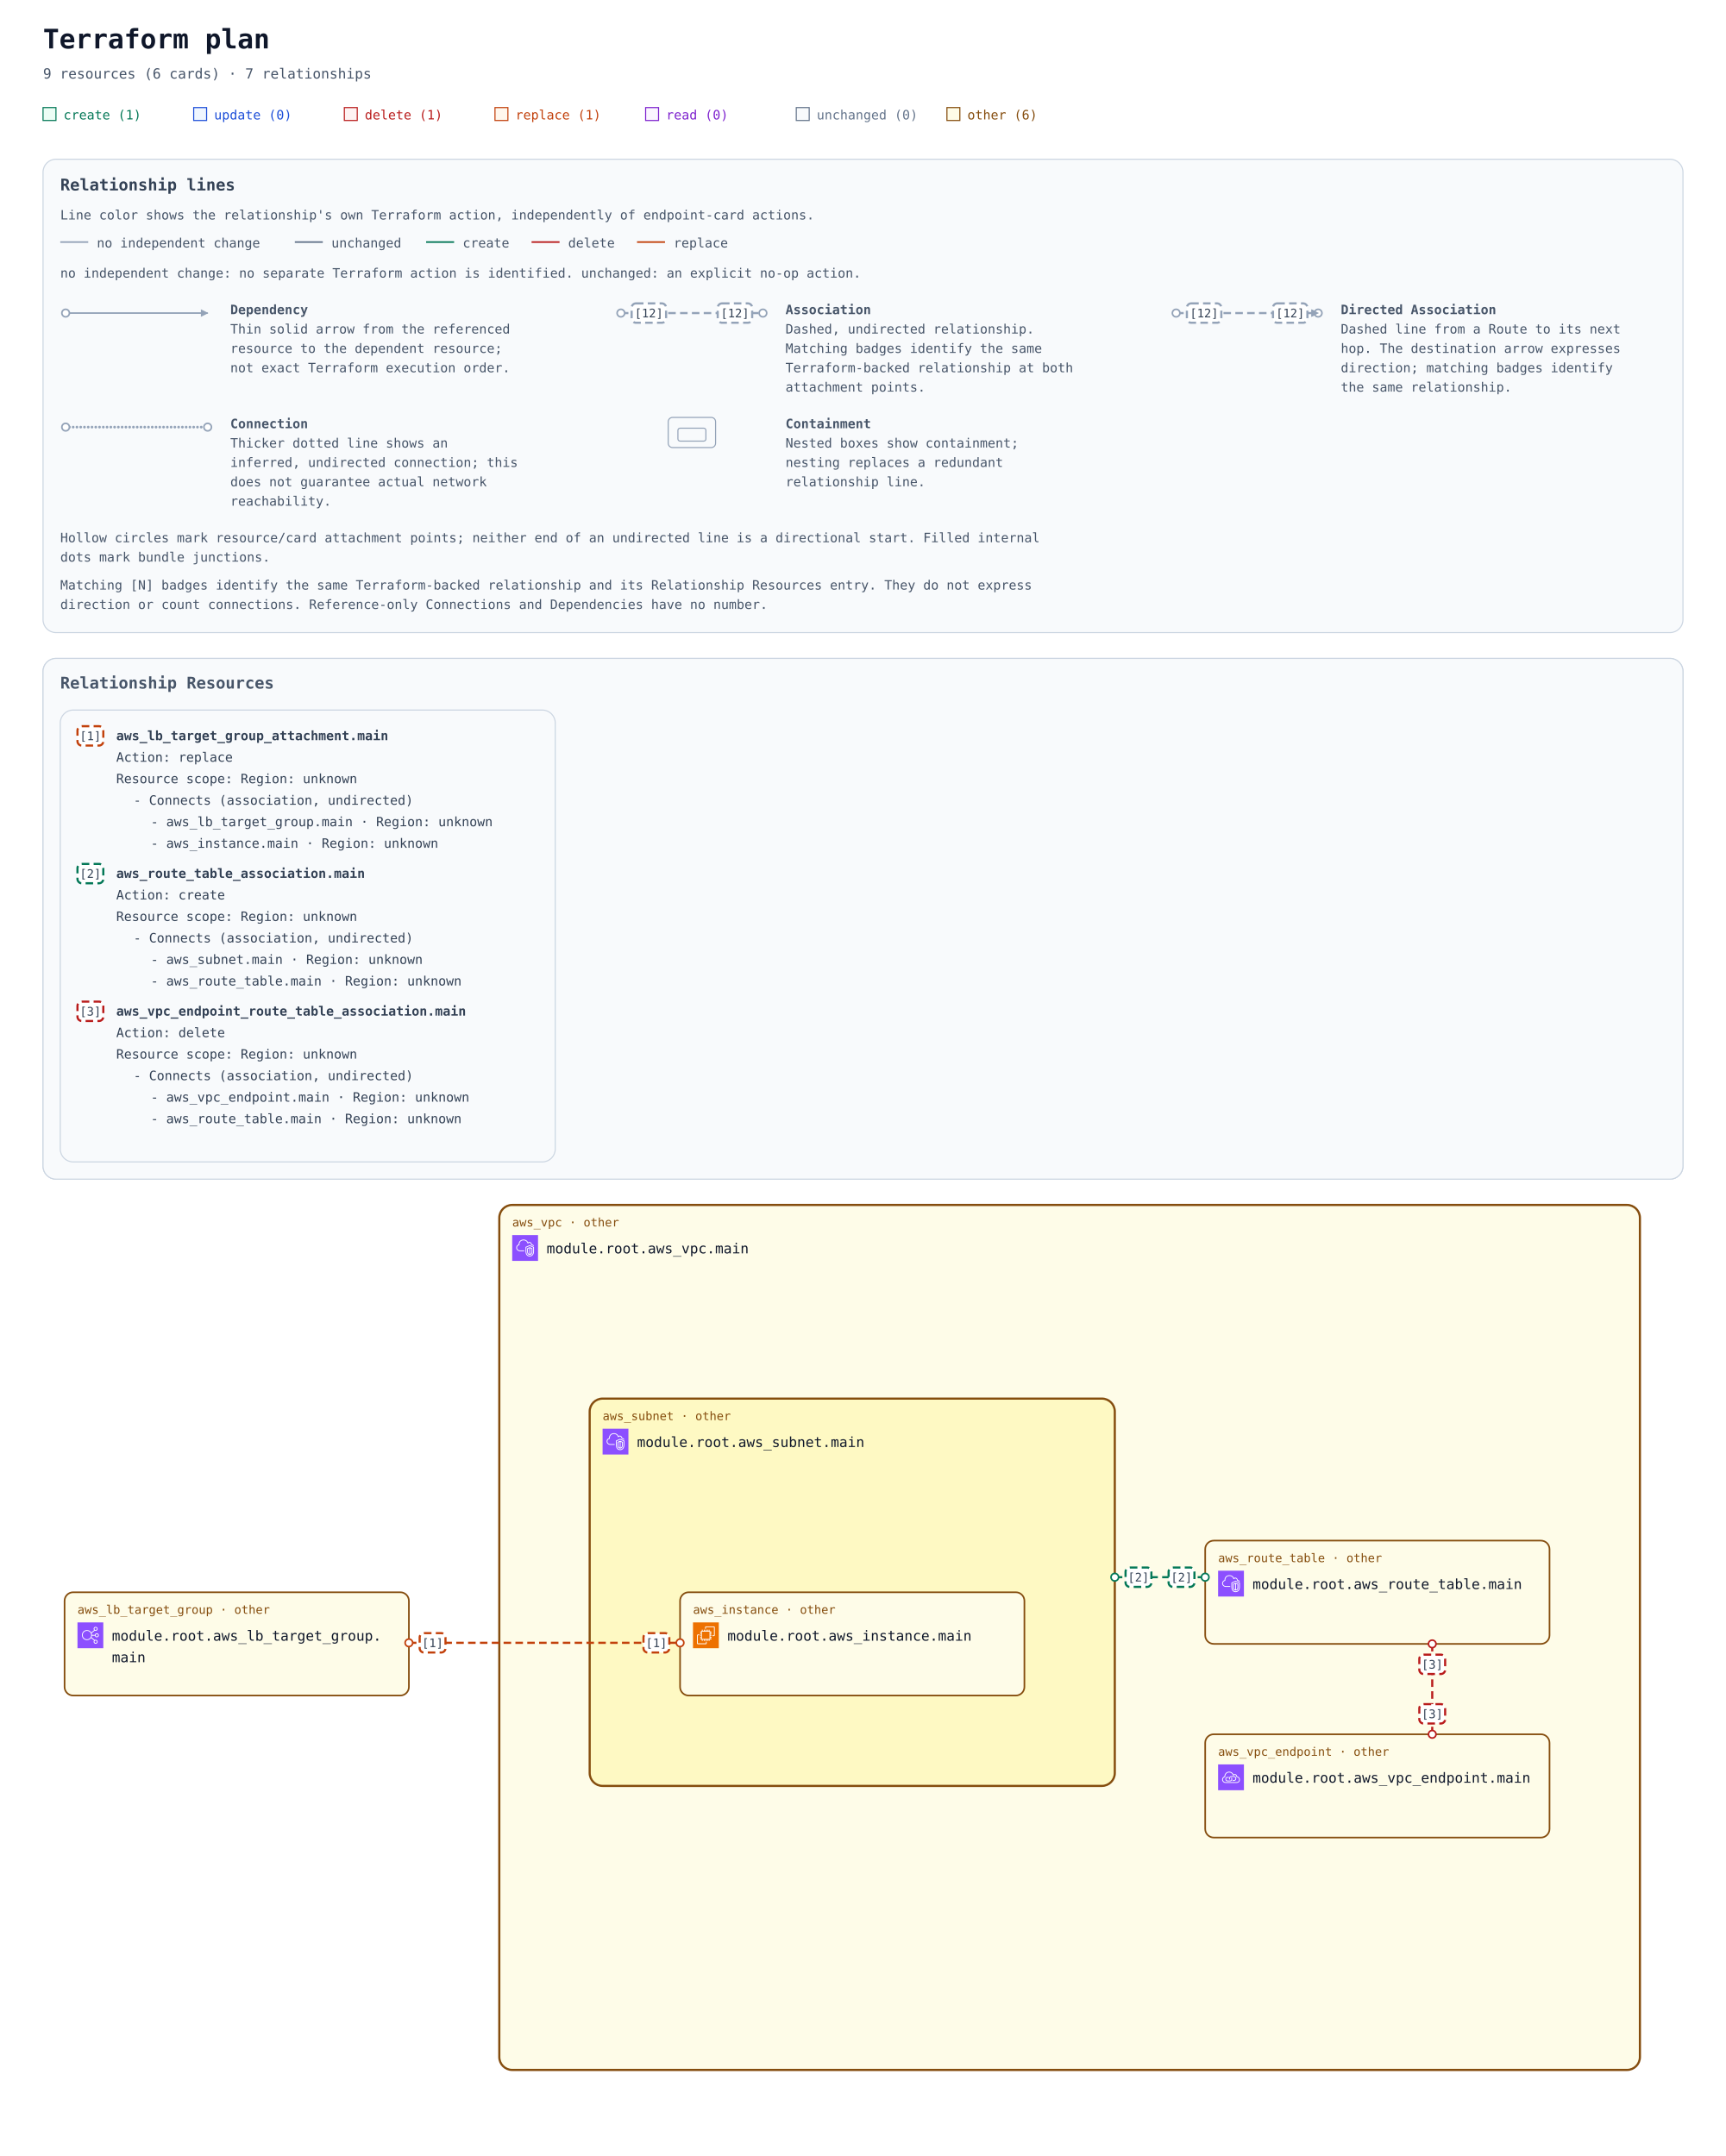
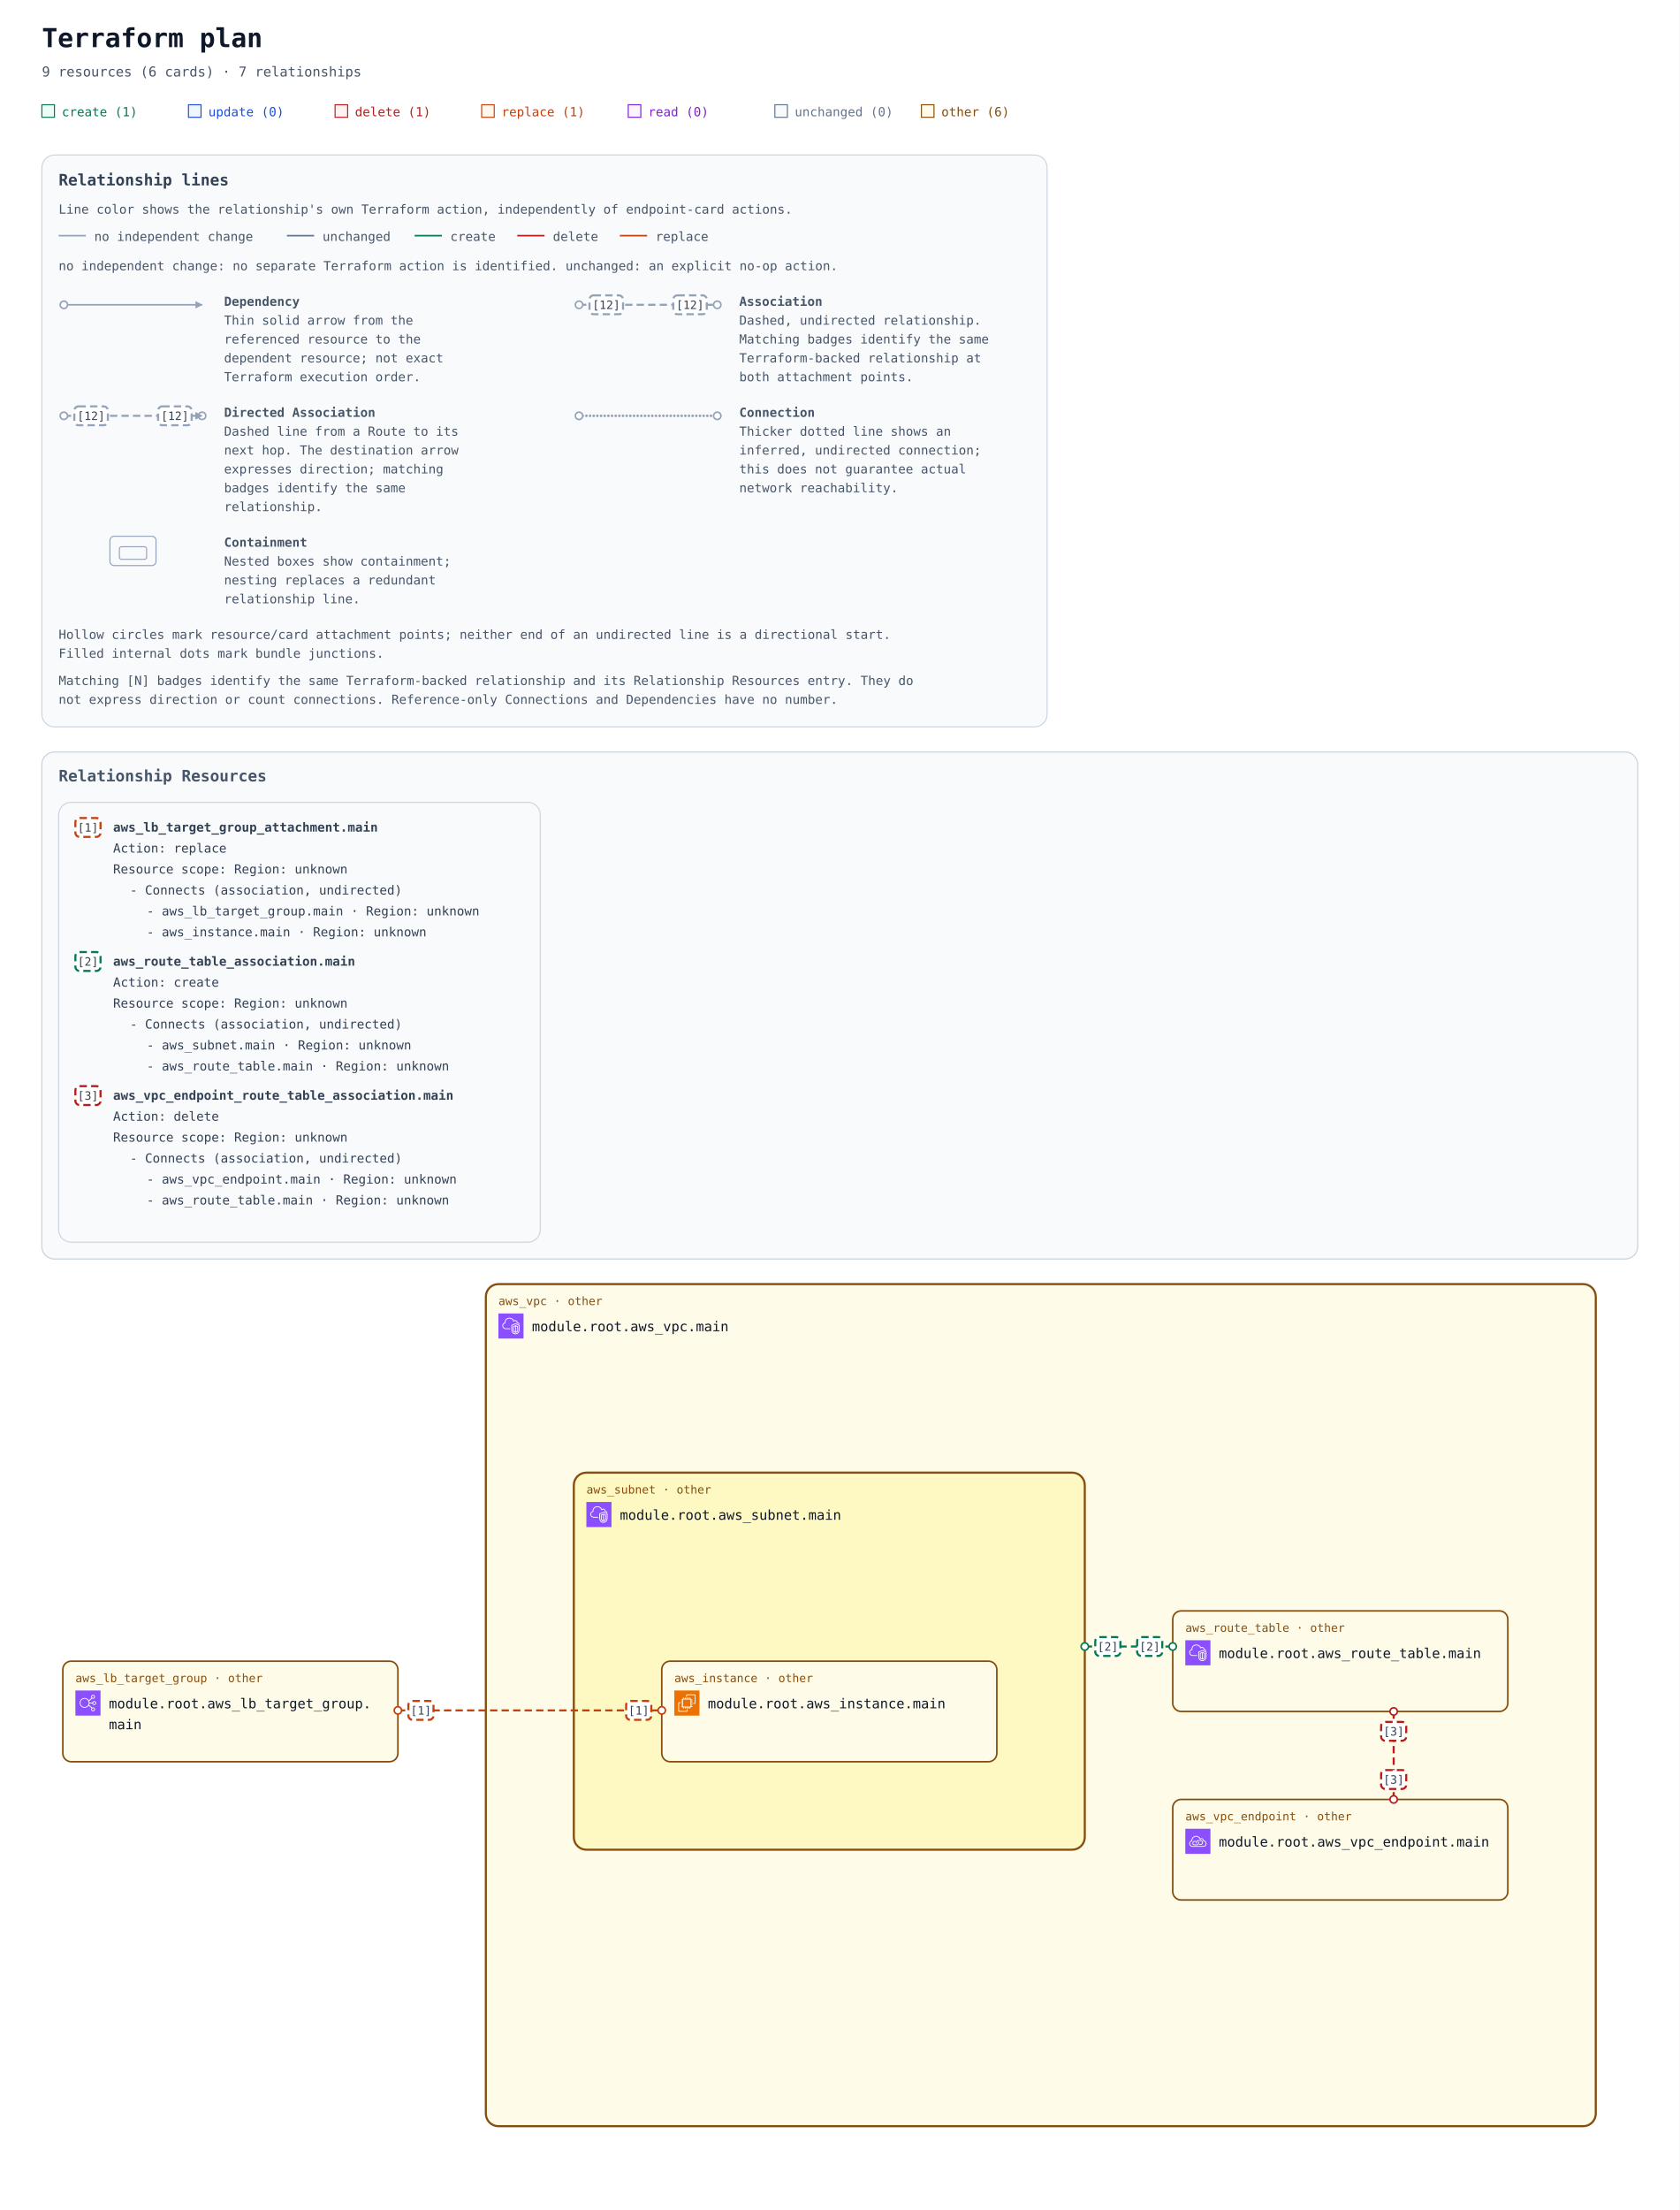
- <svg xmlns="http://www.w3.org/2000/svg" width="1604" height="2004" viewBox="0 0 1604 2004" role="img" aria-labelledby="title description">
+ <svg xmlns="http://www.w3.org/2000/svg" width="1604" height="2110" viewBox="0 0 1604 2110" role="img" aria-labelledby="title description">
  <defs>
    <marker id="arrow" viewBox="0 0 10 10" refX="9" refY="5" markerWidth="7" markerHeight="7" markerUnits="userSpaceOnUse" orient="auto-start-reverse">
      <path d="M 0 0 L 10 5 L 0 10 z" fill="#94a3b8" />
    </marker>
    <marker id="arrow-create" viewBox="0 0 10 10" refX="9" refY="5" markerWidth="7" markerHeight="7" markerUnits="userSpaceOnUse" orient="auto-start-reverse">
      <path d="M 0 0 L 10 5 L 0 10 z" fill="#047857" />
    </marker>
    <marker id="arrow-delete" viewBox="0 0 10 10" refX="9" refY="5" markerWidth="7" markerHeight="7" markerUnits="userSpaceOnUse" orient="auto-start-reverse">
      <path d="M 0 0 L 10 5 L 0 10 z" fill="#b91c1c" />
    </marker>
    <marker id="arrow-replace" viewBox="0 0 10 10" refX="9" refY="5" markerWidth="7" markerHeight="7" markerUnits="userSpaceOnUse" orient="auto-start-reverse">
      <path d="M 0 0 L 10 5 L 0 10 z" fill="#c2410c" />
    </marker>
    <symbol id="planorama-icon-aws-ec2" viewBox="0 0 64 64">
      <g>
        <g id="planorama-icon-aws-ec2-local-49636f6e2d4172636869746563747572652f34382f417263685f416d617a6f6e2d4543325f3438" stroke="none" stroke-width="1" fill="none" fill-rule="evenodd">
          <g id="planorama-icon-aws-ec2-local-49636f6e2d4172636869746563747572652d42472f34382f436f6d70757465" fill="#ED7100">
            <rect id="planorama-icon-aws-ec2-local-52656374616e676c65" x="0" y="0" width="64" height="64" />
          </g>
          <path d="M22,41 L41,41 L41,23 L22,23 L22,41 Z M43,23 L46,23 L46,25 L43,25 L43,27 L46,27 L46,29 L43,29 L43,31 L46,31 L46,33 L43,33 L43,36 L46,36 L46,38 L43,38 L43,40 L46,40 L46,42 L42.863,42 C42.608,42.587 42.023,43 41.344,43 L41,43 L41,46 L39,46 L39,43 L37,43 L37,46 L35,46 L35,43 L33,43 L33,46 L31,46 L31,43 L29,43 L29,46 L27,46 L27,43 L24,43 L24,46 L22,46 L22,43 L21.656,43 C20.977,43 20.392,42.587 20.137,42 L18,42 L18,40 L20,40 L20,38 L18,38 L18,36 L20,36 L20,33 L18,33 L18,31 L20,31 L20,29 L18,29 L18,27 L20,27 L20,25 L18,25 L18,23 L20,23 L20,22.656 C20,21.743 20.743,21 21.656,21 L22,21 L22,18 L24,18 L24,21 L27,21 L27,18 L29,18 L29,21 L31,21 L31,18 L33,18 L33,21 L35,21 L35,18 L37,18 L37,21 L39,21 L39,18 L41,18 L41,21 L41.344,21 C42.257,21 43,21.743 43,22.656 L43,23 Z M32,52 L12,52 L12,32 L16,32 L16,30 L11.843,30 C10.826,30 10,30.827 10,31.843 L10,52.157 C10,53.173 10.826,54 11.843,54 L32.157,54 C33.174,54 34,53.173 34,52.157 L34,48 L32,48 L32,52 Z M54,11.843 L54,32.157 C54,33.173 53.174,34 52.157,34 L48,34 L48,32 L52,32 L52,12 L32,12 L32,16 L30,16 L30,11.843 C30,10.827 30.826,10 31.843,10 L52.157,10 C53.174,10 54,10.827 54,11.843 L54,11.843 Z" id="planorama-icon-aws-ec2-local-416d617a6f6e2d4543325f49636f6e5f34385f5371756964" fill="#FFFFFF" />
        </g>
      </g>
    </symbol>
    <symbol id="planorama-icon-aws-elb" viewBox="0 0 64 64">
      <g>
        <g id="planorama-icon-aws-elb-local-49636f6e2d4172636869746563747572652f34382f417263685f456c61737469632d4c6f61642d42616c616e63696e675f3438" stroke="none" stroke-width="1" fill="none" fill-rule="evenodd">
          <g id="planorama-icon-aws-elb-local-49636f6e2d4172636869746563747572652d42472f34382f4e6574776f726b696e672d436f6e74656e742d44656c6976657279" fill="#8C4FFF">
            <rect id="planorama-icon-aws-elb-local-52656374616e676c65" x="0" y="0" width="64" height="64" />
          </g>
          <path d="M23.5,42 C17.71,42 13,37.29 13,31.5 C13,25.71 17.71,21 23.5,21 C29.29,21 34,25.71 34,31.5 C34,37.29 29.29,42 23.5,42 M48,48 C48,49.654 46.654,51 45,51 C43.346,51 42,49.654 42,48 C42,46.346 43.346,45 45,45 C46.654,45 48,46.346 48,48 M45,13 C46.654,13 48,14.346 48,16 C48,17.654 46.654,19 45,19 C43.346,19 42,17.654 42,16 C42,14.346 43.346,13 45,13 M48,29 C49.654,29 51,30.346 51,32 C51,33.654 49.654,35 48,35 C46.346,35 45,33.654 45,32 C45,30.346 46.346,29 48,29 M35.901,33 L43.102,33 C43.565,35.279 45.586,37 48,37 C50.757,37 53,34.757 53,32 C53,29.243 50.757,27 48,27 C45.586,27 43.565,28.721 43.102,31 L35.975,31 C35.916,29.541 35.614,28.146 35.096,26.856 L42.799,20.467 C43.466,20.797 44.206,21 45,21 C47.757,21 50,18.757 50,16 C50,13.243 47.757,11 45,11 C42.243,11 40,13.243 40,16 C40,17.224 40.459,18.331 41.191,19.201 L34.172,25.024 C31.977,21.42 28.021,19 23.5,19 C16.607,19 11,24.607 11,31.5 C11,38.393 16.607,44 23.5,44 C27.743,44 31.493,41.871 33.754,38.629 L41.191,44.799 C40.459,45.669 40,46.776 40,48 C40,50.757 42.243,53 45,53 C47.757,53 50,50.757 50,48 C50,45.243 47.757,43 45,43 C44.206,43 43.466,43.203 42.799,43.533 L34.77,36.873 C35.344,35.673 35.736,34.373 35.901,33" id="planorama-icon-aws-elb-local-456c61737469632d4c6f61642d42616c616e63696e675f49636f6e5f34385f5371756964" fill="#FFFFFF" />
        </g>
      </g>
    </symbol>
    <symbol id="planorama-icon-aws-endpoint" viewBox="0 0 64 64">
      <g>
        <g id="planorama-icon-aws-endpoint-local-49636f6e2d4172636869746563747572652f34382f417263685f4157532d507269766174654c696e6b5f3438" stroke="none" stroke-width="1" fill="none" fill-rule="evenodd">
          <g id="planorama-icon-aws-endpoint-local-49636f6e2d4172636869746563747572652d42472f34382f4e6574776f726b696e672d436f6e74656e742d44656c6976657279" fill="#8C4FFF">
            <rect id="planorama-icon-aws-endpoint-local-52656374616e676c65" x="0" y="0" width="64" height="64" />
          </g>
          <path d="M33.522,32.737 C34.475,33.796 35,35.13 35,36.495 C35,39.698 32.756,42.021 29.667,42.021 L23.444,42.021 C20.34,42.021 18,39.646 18,36.495 C18,33.358 20.29,31.08 23.444,31.08 L26.555,31.08 L26.555,33.069 L23.444,33.069 C21.416,33.069 20,34.478 20,36.495 C20,38.544 21.448,40.032 23.444,40.032 L29.667,40.032 C31.629,40.032 33,38.578 33,36.495 C33,35.621 32.656,34.757 32.032,34.064 L33.522,32.737 Z M45,35.059 C45,38.795 41.949,41.027 39,41.027 L35.888,41.027 L35.888,39.037 L39,39.037 C40.965,39.037 43,37.549 43,35.059 C43,32.568 40.965,31.08 39,31.08 L32.777,31.08 C30.764,31.08 29,32.887 29,34.948 C29,35.477 29.364,36.101 29.684,36.652 L29.754,36.772 L28.022,37.766 L27.955,37.65 C27.529,36.921 27,36.013 27,34.948 C27,31.828 29.699,29.091 32.777,29.091 L39,29.091 C41.949,29.091 45,31.323 45,35.059 L45,35.059 Z M45.439,44.011 L18.561,44.011 C15.017,44.008 12.202,41.503 12.012,38.185 C12.003,38.033 12,37.877 12,37.717 C12,33.468 15.059,32.034 16.938,31.555 C16.957,31.552 16.974,31.549 16.993,31.544 C17.494,31.431 17.828,30.958 17.763,30.45 C17.716,30.074 17.692,29.687 17.692,29.297 C17.692,25.826 20.19,22.09 23.379,20.792 C28.927,18.533 32.859,21.501 34.292,22.881 C35.455,24.003 36.363,25.438 36.991,27.146 C37.117,27.487 37.418,27.733 37.78,27.788 C38.146,27.84 38.502,27.697 38.725,27.409 C39.624,26.239 41.075,25.748 42.429,26.158 C44.041,26.647 45.043,28.23 45.18,30.501 C45.208,30.952 45.536,31.328 45.981,31.416 C49.974,32.218 52,34.358 52,37.78 C52,43.201 47.889,44.011 45.439,44.011 L45.439,44.011 Z M47.102,29.63 C46.726,26.912 45.233,24.929 43.013,24.256 C41.369,23.756 39.637,24.08 38.281,25.076 C37.602,23.679 36.732,22.464 35.684,21.454 C32.113,18.009 27.23,17.074 22.622,18.951 C18.671,20.56 15.692,25.008 15.692,29.297 C15.692,29.481 15.697,29.664 15.705,29.846 C13.517,30.581 10,32.566 10,37.717 C10,37.916 10.005,38.109 10.016,38.297 C10.265,42.684 13.938,45.996 18.56,46 L45.439,46 C47.447,46 54,45.407 54,37.78 C54,33.625 51.558,30.754 47.102,29.63 L47.102,29.63 Z" id="planorama-icon-aws-endpoint-local-4157532d507269766174654c696e6b5f49636f6e5f34385f5371756964" fill="#FFFFFF" />
        </g>
      </g>
    </symbol>
    <symbol id="planorama-icon-aws-vpc" viewBox="0 0 64 64">
      <g>
        <g id="planorama-icon-aws-vpc-local-49636f6e2d4172636869746563747572652f34382f417263685f416d617a6f6e2d5669727475616c2d507269766174652d436c6f75645f3438" stroke="none" stroke-width="1" fill="none" fill-rule="evenodd">
          <g id="planorama-icon-aws-vpc-local-49636f6e2d4172636869746563747572652d42472f34382f4e6574776f726b696e672d436f6e74656e742d44656c6976657279" fill="#8C4FFF">
            <rect id="planorama-icon-aws-vpc-local-52656374616e676c65" x="0" y="0" width="64" height="64" />
          </g>
          <path d="M48,33.977 L44.499,32.508 L44.499,46.878 C47.906,46.147 47.998,42.181 48,41.995 L48,33.977 Z M42.499,46.923 L42.499,32.508 L39,33.977 L39,42.004 C39.008,42.466 39.183,46.339 42.499,46.923 L42.499,46.923 Z M43.112,30.082 C43.358,29.977 43.638,29.978 43.886,30.081 L49.387,32.39 C49.759,32.546 50,32.909 50,33.312 L50,42.004 C49.978,44.431 48.562,49.004 43.37,49.004 C38.393,49.004 37.026,44.432 37,42.015 L37,33.312 C37,32.909 37.241,32.546 37.613,32.39 L43.112,30.082 Z M52,30.792 L43.492,27.092 L35,30.668 L35,41.025 C34.999,41.09 34.963,46.009 37.807,48.894 C39.187,50.294 41.059,51.004 43.37,51.004 C51.808,51.004 51.996,41.425 52,41.018 L52,30.792 Z M54,30.136 L54,41.025 C53.973,45.173 51.716,53.004 43.37,53.004 C40.498,53.004 38.145,52.09 36.373,50.288 C32.941,46.797 32.996,41.243 33,41.008 L33,30.004 C33,29.602 33.241,29.238 33.612,29.082 L43.111,25.082 C43.363,24.976 43.647,24.978 43.897,25.087 L53.398,29.219 C53.764,29.378 54,29.738 54,30.136 L54,30.136 Z M19,38.004 L30,38.004 L30,40.004 L19,40.004 C14.216,40.004 10.271,36.483 10.02,31.988 C10.002,31.813 10,31.599 10,31.385 C10,26.086 13.654,24.038 15.919,23.278 C15.902,23.063 15.891,22.843 15.891,22.626 C15.891,18.039 18.658,13.701 22.621,12.079 C27.58,10.049 33.235,10.937 36.695,14.285 C37.718,15.282 38.604,16.596 39.343,18.206 C40.299,17.422 41.392,17.004 42.523,17.004 C45.234,17.004 48.281,19.296 48.9,23.062 C51.069,23.344 52.936,24.639 53.896,26.582 L52.104,27.469 C51.34,25.925 49.806,25.004 48,25.004 C47.471,25.004 47.033,24.591 47.002,24.063 C46.807,20.762 44.275,19.004 42.523,19.004 C41.55,19.004 40.582,19.574 39.797,20.608 C39.575,20.899 39.215,21.048 38.852,20.993 C38.49,20.938 38.187,20.691 38.062,20.348 C37.327,18.346 36.398,16.789 35.302,15.72 C32.406,12.917 27.615,12.196 23.379,13.93 C19.775,15.405 17.891,19.421 17.891,22.626 C17.891,23.026 17.947,23.503 17.993,23.886 C18.053,24.386 17.73,24.853 17.24,24.975 C15.283,25.459 12,26.937 12,31.385 C12,31.535 11.998,31.685 12.013,31.836 C12.209,35.312 15.276,38.004 19,38.004 L19,38.004 Z" id="planorama-icon-aws-vpc-local-416d617a6f6e2d5669727475616c2d507269766174652d436c6f75645f49636f6e5f34385f5371756964" fill="#FFFFFF" />
        </g>
      </g>
    </symbol>
    <mask id="container-occlusion-0" maskUnits="userSpaceOnUse" maskContentUnits="userSpaceOnUse" x="0" y="0" width="1604" height="1044" style="mask-type:luminance">
      <rect width="1604" height="1044" fill="white" />
      <rect x="546" y="338" width="492" height="364" rx="14" fill="black" />
    </mask>
  </defs>
  <rect width="100%" height="100%" fill="#ffffff" />
  <g font-family="ui-monospace, SFMono-Regular, Consolas, monospace">
    <text x="40" y="45" font-size="25" font-weight="700" fill="#0f172a">Terraform plan</text>
    <text x="40" y="73" font-size="13" fill="#475569">9 resources (6 cards) · 7 relationships</text>
    <rect x="40" y="100" width="12" height="12" fill="#ecfdf5" stroke="#047857" />
    <text x="59" y="111" font-size="12" fill="#047857">create (1)</text>
    <rect x="180" y="100" width="12" height="12" fill="#eff6ff" stroke="#1d4ed8" />
    <text x="199" y="111" font-size="12" fill="#1d4ed8">update (0)</text>
    <rect x="320" y="100" width="12" height="12" fill="#fef2f2" stroke="#b91c1c" />
    <text x="339" y="111" font-size="12" fill="#b91c1c">delete (1)</text>
    <rect x="460" y="100" width="12" height="12" fill="#fff7ed" stroke="#c2410c" />
    <text x="479" y="111" font-size="12" fill="#c2410c">replace (1)</text>
    <rect x="600" y="100" width="12" height="12" fill="#faf5ff" stroke="#7e22ce" />
    <text x="619" y="111" font-size="12" fill="#7e22ce">read (0)</text>
    <rect x="740" y="100" width="12" height="12" fill="#f8fafc" stroke="#64748b" />
    <text x="759" y="111" font-size="12" fill="#64748b">unchanged (0)</text>
    <rect x="880" y="100" width="12" height="12" fill="#fefce8" stroke="#854d0e" />
    <text x="899" y="111" font-size="12" fill="#854d0e">other (6)</text>
    <g id="relationship-legend" font-size="12" fill="#475569" transform="translate(40 148)">
-       <rect width="1524" height="440" rx="12" fill="#f8fafc" stroke="#cbd5e1" />
+       <rect width="960" height="546" rx="12" fill="#f8fafc" stroke="#cbd5e1" />
      <text x="16" y="29" font-size="15" font-weight="700" fill="#334155">Relationship lines</text>
      <text x="16" y="56">Line color shows the relationship's own Terraform action, independently of endpoint-card actions.</text>
      <path data-legend-action="none" d="M 16 77 H 42" fill="none" stroke="#94a3b8" stroke-width="1.5" />
      <text x="50" y="82">no independent change</text>
      <path data-legend-action="unchanged" d="M 234 77 H 260" fill="none" stroke="#64748b" stroke-width="1.5" />
      <text x="268" y="82">unchanged</text>
      <path data-legend-action="create" d="M 356 77 H 382" fill="none" stroke="#047857" stroke-width="1.5" />
      <text x="390" y="82">create</text>
      <path data-legend-action="delete" d="M 454 77 H 480" fill="none" stroke="#b91c1c" stroke-width="1.5" />
      <text x="488" y="82">delete</text>
      <path data-legend-action="replace" d="M 552 77 H 578" fill="none" stroke="#c2410c" stroke-width="1.5" />
      <text x="586" y="82">replace</text>
      <text x="16" y="110">no independent change: no separate Terraform action is identified. unchanged: an explicit no-op action.</text>
      <g data-legend-entry="dependency" transform="translate(0 132)">
        <g data-legend-sample="dependency">
          <path data-legend-kind="dependency" data-directionality="directed" d="M 21 11 H 153" fill="none" stroke="#94a3b8" stroke-width="1.5" marker-end="url(#arrow)" />
          <circle data-legend-endpoint="source" cx="21" cy="11" r="3.5" fill="#ffffff" stroke="#94a3b8" stroke-width="1.5" />
        </g>
        <text x="174" y="12" font-weight="700">Dependency</text>
-         <text x="174" y="30">Thin solid arrow from the referenced</text>
-         <text x="174" y="48">resource to the dependent resource;</text>
-         <text x="174" y="66">not exact Terraform execution order.</text>
-       </g>
-       <g data-legend-entry="association" transform="translate(516 132)">
+         <text x="174" y="30">Thin solid arrow from the</text>
+         <text x="174" y="48">referenced resource to the</text>
+         <text x="174" y="66">dependent resource; not exact</text>
+         <text x="174" y="84">Terraform execution order.</text>
+       </g>
+       <g data-legend-entry="association" transform="translate(492 132)">
        <g data-legend-sample="association">
          <path data-legend-kind="association" data-directionality="undirected" d="M 21 11 H 153" fill="none" stroke="#94a3b8" stroke-width="2" stroke-dasharray="7 4" />
          <circle data-legend-endpoint="source" cx="21" cy="11" r="3.5" fill="#ffffff" stroke="#94a3b8" stroke-width="1.5" />
          <circle data-legend-endpoint="target" cx="153" cy="11" r="3.5" fill="#ffffff" stroke="#94a3b8" stroke-width="1.5" />
          <g data-legend-badge="source">
            <rect x="31" y="2" width="32" height="18" rx="4" fill="#ffffff" stroke="#94a3b8" stroke-width="2" stroke-dasharray="7 4" />
            <text x="47" y="15" text-anchor="middle" font-size="11" fill="#334155">[12]</text>
          </g>
          <g data-legend-badge="target">
            <rect x="111" y="2" width="32" height="18" rx="4" fill="#ffffff" stroke="#94a3b8" stroke-width="2" stroke-dasharray="7 4" />
            <text x="127" y="15" text-anchor="middle" font-size="11" fill="#334155">[12]</text>
          </g>
        </g>
        <text x="174" y="12" font-weight="700">Association</text>
        <text x="174" y="30">Dashed, undirected relationship.</text>
        <text x="174" y="48">Matching badges identify the same</text>
-         <text x="174" y="66">Terraform-backed relationship at both</text>
-         <text x="174" y="84">attachment points.</text>
-       </g>
-       <g data-legend-entry="directed-association" transform="translate(1032 132)">
+         <text x="174" y="66">Terraform-backed relationship at</text>
+         <text x="174" y="84">both attachment points.</text>
+       </g>
+       <g data-legend-entry="directed-association" transform="translate(0 238)">
        <g data-legend-sample="directed-association">
          <path data-legend-kind="directed-association" data-directionality="directed" d="M 21 11 H 153" fill="none" stroke="#94a3b8" stroke-width="2" stroke-dasharray="7 4" marker-end="url(#arrow)" />
          <circle data-legend-endpoint="source" cx="21" cy="11" r="3.5" fill="#ffffff" stroke="#94a3b8" stroke-width="1.5" />
          <circle data-legend-endpoint="target" cx="153" cy="11" r="3.5" fill="#ffffff" stroke="#94a3b8" stroke-width="1.5" />
          <path data-legend-arrow="true" d="M 146.7 7.5 L 153.7 11 L 146.7 14.5 Z" fill="#94a3b8" />
          <g data-legend-badge="source">
            <rect x="31" y="2" width="32" height="18" rx="4" fill="#ffffff" stroke="#94a3b8" stroke-width="2" stroke-dasharray="7 4" />
            <text x="47" y="15" text-anchor="middle" font-size="11" fill="#334155">[12]</text>
          </g>
          <g data-legend-badge="target">
            <rect x="111" y="2" width="32" height="18" rx="4" fill="#ffffff" stroke="#94a3b8" stroke-width="2" stroke-dasharray="7 4" />
            <text x="127" y="15" text-anchor="middle" font-size="11" fill="#334155">[12]</text>
          </g>
        </g>
        <text x="174" y="12" font-weight="700">Directed Association</text>
-         <text x="174" y="30">Dashed line from a Route to its next</text>
-         <text x="174" y="48">hop. The destination arrow expresses</text>
-         <text x="174" y="66">direction; matching badges identify</text>
-         <text x="174" y="84">the same relationship.</text>
-       </g>
-       <g data-legend-entry="connection" transform="translate(0 238)">
+         <text x="174" y="30">Dashed line from a Route to its</text>
+         <text x="174" y="48">next hop. The destination arrow</text>
+         <text x="174" y="66">expresses direction; matching</text>
+         <text x="174" y="84">badges identify the same</text>
+         <text x="174" y="102">relationship.</text>
+       </g>
+       <g data-legend-entry="connection" transform="translate(492 238)">
        <g data-legend-sample="connection">
          <path data-legend-kind="connection" data-directionality="undirected" d="M 21 11 H 153" fill="none" stroke="#94a3b8" stroke-width="2.5" stroke-dasharray="0 3.5" stroke-linecap="round" />
          <circle data-legend-endpoint="source" cx="21" cy="11" r="3.5" fill="#ffffff" stroke="#94a3b8" stroke-width="1.5" />
          <circle data-legend-endpoint="target" cx="153" cy="11" r="3.5" fill="#ffffff" stroke="#94a3b8" stroke-width="1.5" />
        </g>
        <text x="174" y="12" font-weight="700">Connection</text>
        <text x="174" y="30">Thicker dotted line shows an</text>
-         <text x="174" y="48">inferred, undirected connection; this</text>
-         <text x="174" y="66">does not guarantee actual network</text>
-         <text x="174" y="84">reachability.</text>
-       </g>
-       <g data-legend-entry="containment" transform="translate(516 238)">
+         <text x="174" y="48">inferred, undirected connection;</text>
+         <text x="174" y="66">this does not guarantee actual</text>
+         <text x="174" y="84">network reachability.</text>
+       </g>
+       <g data-legend-entry="containment" transform="translate(0 362)">
        <g data-legend-sample="containment">
          <g data-legend-kind="containment" fill="none" stroke="#94a3b8">
            <rect x="65" y="2" width="44" height="28" rx="4" />
            <rect x="74" y="12" width="26" height="12" rx="2" />
          </g>
        </g>
        <text x="174" y="12" font-weight="700">Containment</text>
        <text x="174" y="30">Nested boxes show containment;</text>
        <text x="174" y="48">nesting replaces a redundant</text>
        <text x="174" y="66">relationship line.</text>
      </g>
-       <text x="16" y="356">Hollow circles mark resource/card attachment points; neither end of an undirected line is a directional start. Filled internal</text>
-       <text x="16" y="374">dots mark bundle junctions.</text>
-       <text x="16" y="400">Matching [N] badges identify the same Terraform-backed relationship and its Relationship Resources entry. They do not express</text>
-       <text x="16" y="418">direction or count connections. Reference-only Connections and Dependencies have no number.</text>
+       <text x="16" y="462">Hollow circles mark resource/card attachment points; neither end of an undirected line is a directional start.</text>
+       <text x="16" y="480">Filled internal dots mark bundle junctions.</text>
+       <text x="16" y="506">Matching [N] badges identify the same Terraform-backed relationship and its Relationship Resources entry. They do</text>
+       <text x="16" y="524">not express direction or count connections. Reference-only Connections and Dependencies have no number.</text>
    </g>
-     <g transform="translate(0 452)">
+     <g transform="translate(0 558)">
      <g data-annotation-area="true">
        <g data-annotation-card="true" transform="translate(40 160)">
          <rect width="1524" height="484" rx="12" fill="#f8fafc" stroke="#cbd5e1" />
          <g data-annotation-section="Relationship Resources">
            <rect width="1524" height="484" rx="12" fill="#f8fafc" stroke="#cbd5e1" />
            <text x="16" y="28" font-size="15" font-weight="700" fill="#475569">Relationship Resources</text>
            <g data-annotation-card="true" transform="translate(16 48)">
              <rect width="460" height="420" rx="12" fill="#f8fafc" stroke="#cbd5e1" />
              <g data-relationship-index="true">
                <g data-relationship-entry="1" id="relationship-5b5b5b226177735f6c625f7461726765745f67726f75705f6174746163686d656e742e6d61696e222c6e756c6c5d5d2c5b5b227465727261666f726d3a3631373737333566366336323566373436313732363736353734356636373732366637353730326536643631363936652d63757272656e74222c227465727261666f726d3a363137373733356636393665373337343631366536333635326536643631363936652d63757272656e74222c226173736f63696174696f6e222c22756e6469726563746564225d5d5d">
                  <a href="#relationship-5b5b5b226177735f6c625f7461726765745f67726f75705f6174746163686d656e742e6d61696e222c6e756c6c5d5d2c5b5b227465727261666f726d3a3631373737333566366336323566373436313732363736353734356636373732366637353730326536643631363936652d63757272656e74222c227465727261666f726d3a363137373733356636393665373337343631366536333635326536643631363936652d63757272656e74222c226173736f63696174696f6e222c22756e6469726563746564225d5d5d" data-relationship-select="true" aria-label="Relationship [1]: Connects (association, undirected): aws_lb_target_group.main / aws_instance.main">
                    <rect x="16" y="15" width="24" height="18" rx="4" fill="#ffffff" stroke="#c2410c" stroke-width="2" stroke-dasharray="7 4" />
                    <text x="28" y="28" text-anchor="middle" font-size="11" fill="#334155">[1]</text>
                  </a>
                  <text data-source-address="aws_lb_target_group_attachment.main" data-source-identity="terraform:6177735f6c625f7461726765745f67726f75705f6174746163686d656e742e6d61696e-current" font-size="12" font-weight="600" fill="#334155">
                    <tspan x="52" y="28" xml:space="preserve">aws_lb_target_group_attachment.main</tspan>
                  </text>
                  <text font-size="12" fill="#334155">
                    <tspan x="52" y="48" xml:space="preserve">Action: replace</tspan>
                  </text>
                  <text font-size="12" fill="#334155">
                    <tspan x="52" y="68" xml:space="preserve">Resource scope: Region: unknown</tspan>
                  </text>
                  <text font-size="12" fill="#334155">
                    <tspan x="68" y="88" xml:space="preserve">- Connects (association, undirected)</tspan>
                  </text>
                  <a href="#resource-6177735f6c625f7461726765745f67726f75702e6d61696e-current" data-relationship-endpoint="true" aria-label="- aws_lb_target_group.main · Region: unknown">
                    <text font-size="12" fill="#334155">
                      <tspan x="84" y="108" xml:space="preserve">- aws_lb_target_group.main · Region: unknown</tspan>
                    </text>
                  </a>
                  <a href="#resource-6177735f696e7374616e63652e6d61696e-current" data-relationship-endpoint="true" aria-label="- aws_instance.main · Region: unknown">
                    <text font-size="12" fill="#334155">
                      <tspan x="84" y="128" xml:space="preserve">- aws_instance.main · Region: unknown</tspan>
                    </text>
                  </a>
                </g>
                <g data-relationship-entry="2" id="relationship-5b5b5b226177735f726f7574655f7461626c655f6173736f63696174696f6e2e6d61696e222c6e756c6c5d5d2c5b5b227465727261666f726d3a3631373737333566373337353632366536353734326536643631363936652d63757272656e74222c227465727261666f726d3a363137373733356637323666373537343635356637343631363236633635326536643631363936652d63757272656e74222c226173736f63696174696f6e222c22756e6469726563746564225d5d5d">
                  <a href="#relationship-5b5b5b226177735f726f7574655f7461626c655f6173736f63696174696f6e2e6d61696e222c6e756c6c5d5d2c5b5b227465727261666f726d3a3631373737333566373337353632366536353734326536643631363936652d63757272656e74222c227465727261666f726d3a363137373733356637323666373537343635356637343631363236633635326536643631363936652d63757272656e74222c226173736f63696174696f6e222c22756e6469726563746564225d5d5d" data-relationship-select="true" aria-label="Relationship [2]: Connects (association, undirected): aws_subnet.main / aws_route_table.main">
                    <rect x="16" y="143" width="24" height="18" rx="4" fill="#ffffff" stroke="#047857" stroke-width="2" stroke-dasharray="7 4" />
                    <text x="28" y="156" text-anchor="middle" font-size="11" fill="#334155">[2]</text>
                  </a>
                  <text data-source-address="aws_route_table_association.main" data-source-identity="terraform:6177735f726f7574655f7461626c655f6173736f63696174696f6e2e6d61696e-current" font-size="12" font-weight="600" fill="#334155">
                    <tspan x="52" y="156" xml:space="preserve">aws_route_table_association.main</tspan>
                  </text>
                  <text font-size="12" fill="#334155">
                    <tspan x="52" y="176" xml:space="preserve">Action: create</tspan>
                  </text>
                  <text font-size="12" fill="#334155">
                    <tspan x="52" y="196" xml:space="preserve">Resource scope: Region: unknown</tspan>
                  </text>
                  <text font-size="12" fill="#334155">
                    <tspan x="68" y="216" xml:space="preserve">- Connects (association, undirected)</tspan>
                  </text>
                  <a href="#resource-6177735f7375626e65742e6d61696e-current" data-relationship-endpoint="true" aria-label="- aws_subnet.main · Region: unknown">
                    <text font-size="12" fill="#334155">
                      <tspan x="84" y="236" xml:space="preserve">- aws_subnet.main · Region: unknown</tspan>
                    </text>
                  </a>
                  <a href="#resource-6177735f726f7574655f7461626c652e6d61696e-current" data-relationship-endpoint="true" aria-label="- aws_route_table.main · Region: unknown">
                    <text font-size="12" fill="#334155">
                      <tspan x="84" y="256" xml:space="preserve">- aws_route_table.main · Region: unknown</tspan>
                    </text>
                  </a>
                </g>
                <g data-relationship-entry="3" id="relationship-5b5b5b226177735f7670635f656e64706f696e745f726f7574655f7461626c655f6173736f63696174696f6e2e6d61696e222c6e756c6c5d5d2c5b5b227465727261666f726d3a3631373737333566373637303633356636353665363437303666363936653734326536643631363936652d63757272656e74222c227465727261666f726d3a363137373733356637323666373537343635356637343631363236633635326536643631363936652d63757272656e74222c226173736f63696174696f6e222c22756e6469726563746564225d5d5d">
                  <a href="#relationship-5b5b5b226177735f7670635f656e64706f696e745f726f7574655f7461626c655f6173736f63696174696f6e2e6d61696e222c6e756c6c5d5d2c5b5b227465727261666f726d3a3631373737333566373637303633356636353665363437303666363936653734326536643631363936652d63757272656e74222c227465727261666f726d3a363137373733356637323666373537343635356637343631363236633635326536643631363936652d63757272656e74222c226173736f63696174696f6e222c22756e6469726563746564225d5d5d" data-relationship-select="true" aria-label="Relationship [3]: Connects (association, undirected): aws_vpc_endpoint.main / aws_route_table.main">
                    <rect x="16" y="271" width="24" height="18" rx="4" fill="#ffffff" stroke="#b91c1c" stroke-width="2" stroke-dasharray="7 4" />
                    <text x="28" y="284" text-anchor="middle" font-size="11" fill="#334155">[3]</text>
                  </a>
                  <text data-source-address="aws_vpc_endpoint_route_table_association.main" data-source-identity="terraform:6177735f7670635f656e64706f696e745f726f7574655f7461626c655f6173736f63696174696f6e2e6d61696e-current" font-size="12" font-weight="600" fill="#334155">
                    <tspan x="52" y="284" xml:space="preserve">aws_vpc_endpoint_route_table_association.main</tspan>
                  </text>
                  <text font-size="12" fill="#334155">
                    <tspan x="52" y="304" xml:space="preserve">Action: delete</tspan>
                  </text>
                  <text font-size="12" fill="#334155">
                    <tspan x="52" y="324" xml:space="preserve">Resource scope: Region: unknown</tspan>
                  </text>
                  <text font-size="12" fill="#334155">
                    <tspan x="68" y="344" xml:space="preserve">- Connects (association, undirected)</tspan>
                  </text>
                  <a href="#resource-6177735f7670635f656e64706f696e742e6d61696e-current" data-relationship-endpoint="true" aria-label="- aws_vpc_endpoint.main · Region: unknown">
                    <text font-size="12" fill="#334155">
                      <tspan x="84" y="364" xml:space="preserve">- aws_vpc_endpoint.main · Region: unknown</tspan>
                    </text>
                  </a>
                  <a href="#resource-6177735f726f7574655f7461626c652e6d61696e-current" data-relationship-endpoint="true" aria-label="- aws_route_table.main · Region: unknown">
                    <text font-size="12" fill="#334155">
                      <tspan x="84" y="384" xml:space="preserve">- aws_route_table.main · Region: unknown</tspan>
                    </text>
                  </a>
                </g>
              </g>
            </g>
          </g>
        </g>
      </g>
      <g data-architecture="true" transform="translate(0 508)">
        <g data-container="resource-6177735f7670632e6d61696e-current">
          <rect x="464" y="160" width="1060" height="804" rx="12" fill="#fefce8" stroke="#854d0e" stroke-width="2" data-mode="managed" />
        </g>
        <g data-container="resource-6177735f7375626e65742e6d61696e-current">
          <rect x="548" y="340" width="488" height="360" rx="12" fill="#fef9c3" stroke="#854d0e" stroke-width="2" data-mode="managed" />
        </g>
        <path d="M 380 567 L 632 567 " data-edge-kind="association" data-relationship-ids="relationship-5b5b5b226177735f6c625f7461726765745f67726f75705f6174746163686d656e742e6d61696e222c6e756c6c5d5d2c5b5b227465727261666f726d3a3631373737333566366336323566373436313732363736353734356636373732366637353730326536643631363936652d63757272656e74222c227465727261666f726d3a363137373733356636393665373337343631366536333635326536643631363936652d63757272656e74222c226173736f63696174696f6e222c22756e6469726563746564225d5d5d" data-directionality="undirected" data-source="resource-6177735f6c625f7461726765745f67726f75702e6d61696e-current" data-target="resource-6177735f696e7374616e63652e6d61696e-current" fill="none" stroke="#c2410c" stroke-width="2" stroke-dasharray="7 4" stroke-linejoin="round" />
        <g data-edge-kind="containment" data-source="resource-6177735f7375626e65742e6d61696e-current" data-target="resource-6177735f696e7374616e63652e6d61696e-current" />
        <path d="M 1036 506 L 1120 506 " data-edge-kind="association" data-relationship-ids="relationship-5b5b5b226177735f726f7574655f7461626c655f6173736f63696174696f6e2e6d61696e222c6e756c6c5d5d2c5b5b227465727261666f726d3a3631373737333566373337353632366536353734326536643631363936652d63757272656e74222c227465727261666f726d3a363137373733356637323666373537343635356637343631363236633635326536643631363936652d63757272656e74222c226173736f63696174696f6e222c22756e6469726563746564225d5d5d" data-directionality="undirected" data-source="resource-6177735f7375626e65742e6d61696e-current" data-target="resource-6177735f726f7574655f7461626c652e6d61696e-current" fill="none" stroke="#047857" stroke-width="2" stroke-dasharray="7 4" stroke-linejoin="round" />
        <g data-edge-kind="containment" data-source="resource-6177735f7670632e6d61696e-current" data-target="resource-6177735f726f7574655f7461626c652e6d61696e-current" />
        <g data-edge-kind="containment" data-source="resource-6177735f7670632e6d61696e-current" data-target="resource-6177735f7375626e65742e6d61696e-current" />
        <g data-edge-kind="containment" data-source="resource-6177735f7670632e6d61696e-current" data-target="resource-6177735f7670635f656e64706f696e742e6d61696e-current" />
        <path d="M 1331 652 L 1331 568 " data-edge-kind="association" data-relationship-ids="relationship-5b5b5b226177735f7670635f656e64706f696e745f726f7574655f7461626c655f6173736f63696174696f6e2e6d61696e222c6e756c6c5d5d2c5b5b227465727261666f726d3a3631373737333566373637303633356636353665363437303666363936653734326536643631363936652d63757272656e74222c227465727261666f726d3a363137373733356637323666373537343635356637343631363236633635326536643631363936652d63757272656e74222c226173736f63696174696f6e222c22756e6469726563746564225d5d5d" data-directionality="undirected" data-source="resource-6177735f7670635f656e64706f696e742e6d61696e-current" data-target="resource-6177735f726f7574655f7461626c652e6d61696e-current" fill="none" stroke="#b91c1c" stroke-width="2" stroke-dasharray="7 4" stroke-linejoin="round" mask="url(#container-occlusion-0)" />
        <g id="resource-6177735f696e7374616e63652e6d61696e-current" data-architecture-id="terraform:6177735f696e7374616e63652e6d61696e-current" data-qualified-address="module.root.aws_instance.main" data-terraform-address="aws_instance.main">
          <rect x="632" y="520" width="320" height="96" rx="8" fill="#fefce8" stroke="#854d0e" stroke-width="1.5" data-mode="managed" />
          <text x="644" y="540" font-size="11" fill="#854d0e">aws_instance · other</text>
          <use href="#planorama-icon-aws-ec2" x="644" y="548" width="24" height="24" aria-hidden="true" />
          <text x="676" y="565" font-size="13" fill="#0f172a" xml:space="preserve">module.root.aws_instance.main</text>
          <text x="644" y="604" font-size="10" fill="#64748b" />
        </g>
        <g id="resource-6177735f6c625f7461726765745f67726f75702e6d61696e-current" data-architecture-id="terraform:6177735f6c625f7461726765745f67726f75702e6d61696e-current" data-qualified-address="module.root.aws_lb_target_group.main" data-terraform-address="aws_lb_target_group.main">
          <rect x="60" y="520" width="320" height="96" rx="8" fill="#fefce8" stroke="#854d0e" stroke-width="1.5" data-mode="managed" />
          <text x="72" y="540" font-size="11" fill="#854d0e">aws_lb_target_group · other</text>
          <use href="#planorama-icon-aws-elb" x="72" y="548" width="24" height="24" aria-hidden="true" />
          <text x="104" y="565" font-size="13" fill="#0f172a" xml:space="preserve">module.root.aws_lb_target_group.</text>
          <text x="104" y="585" font-size="13" fill="#0f172a" xml:space="preserve">main</text>
          <text x="72" y="604" font-size="10" fill="#64748b" data-role="controller" />
        </g>
        <g id="resource-6177735f726f7574655f7461626c652e6d61696e-current" data-architecture-id="terraform:6177735f726f7574655f7461626c652e6d61696e-current" data-qualified-address="module.root.aws_route_table.main" data-terraform-address="aws_route_table.main">
          <rect x="1120" y="472" width="320" height="96" rx="8" fill="#fefce8" stroke="#854d0e" stroke-width="1.5" data-mode="managed" />
          <text x="1132" y="492" font-size="11" fill="#854d0e">aws_route_table · other</text>
          <use href="#planorama-icon-aws-vpc" x="1132" y="500" width="24" height="24" aria-hidden="true" />
          <text x="1164" y="517" font-size="13" fill="#0f172a" xml:space="preserve">module.root.aws_route_table.main</text>
          <text x="1132" y="556" font-size="10" fill="#64748b" />
        </g>
        <g id="resource-6177735f7375626e65742e6d61696e-current" data-architecture-id="terraform:6177735f7375626e65742e6d61696e-current" data-qualified-address="module.root.aws_subnet.main" data-terraform-address="aws_subnet.main">
          <text x="560" y="360" font-size="11" fill="#854d0e">aws_subnet · other</text>
          <use href="#planorama-icon-aws-vpc" x="560" y="368" width="24" height="24" aria-hidden="true" />
          <text x="592" y="385" font-size="13" fill="#0f172a" xml:space="preserve">module.root.aws_subnet.main</text>
          <text x="560" y="424" font-size="10" fill="#64748b" />
        </g>
        <g id="resource-6177735f7670632e6d61696e-current" data-architecture-id="terraform:6177735f7670632e6d61696e-current" data-qualified-address="module.root.aws_vpc.main" data-terraform-address="aws_vpc.main">
          <text x="476" y="180" font-size="11" fill="#854d0e">aws_vpc · other</text>
          <use href="#planorama-icon-aws-vpc" x="476" y="188" width="24" height="24" aria-hidden="true" />
          <text x="508" y="205" font-size="13" fill="#0f172a" xml:space="preserve">module.root.aws_vpc.main</text>
          <text x="476" y="244" font-size="10" fill="#64748b" />
        </g>
        <g id="resource-6177735f7670635f656e64706f696e742e6d61696e-current" data-architecture-id="terraform:6177735f7670635f656e64706f696e742e6d61696e-current" data-qualified-address="module.root.aws_vpc_endpoint.main" data-terraform-address="aws_vpc_endpoint.main">
          <rect x="1120" y="652" width="320" height="96" rx="8" fill="#fefce8" stroke="#854d0e" stroke-width="1.5" data-mode="managed" />
          <text x="1132" y="672" font-size="11" fill="#854d0e">aws_vpc_endpoint · other</text>
          <use href="#planorama-icon-aws-endpoint" x="1132" y="680" width="24" height="24" aria-hidden="true" />
          <text x="1164" y="697" font-size="13" fill="#0f172a" xml:space="preserve">module.root.aws_vpc_endpoint.main</text>
          <text x="1132" y="736" font-size="10" fill="#64748b" />
        </g>
        <g data-endpoints="true" data-source="resource-6177735f6c625f7461726765745f67726f75702e6d61696e-current" data-target="resource-6177735f696e7374616e63652e6d61696e-current" aria-hidden="true">
          <circle data-endpoint="source" cx="380" cy="567" r="3.5" fill="#ffffff" stroke="#c2410c" stroke-width="1.5" />
          <circle data-endpoint="target" cx="632" cy="567" r="3.5" fill="#ffffff" stroke="#c2410c" stroke-width="1.5" />
        </g>
        <g data-endpoints="true" data-source="resource-6177735f7375626e65742e6d61696e-current" data-target="resource-6177735f726f7574655f7461626c652e6d61696e-current" aria-hidden="true">
          <circle data-endpoint="source" cx="1036" cy="506" r="3.5" fill="#ffffff" stroke="#047857" stroke-width="1.5" />
          <circle data-endpoint="target" cx="1120" cy="506" r="3.5" fill="#ffffff" stroke="#047857" stroke-width="1.5" />
        </g>
        <g data-endpoints="true" data-source="resource-6177735f7670635f656e64706f696e742e6d61696e-current" data-target="resource-6177735f726f7574655f7461626c652e6d61696e-current" aria-hidden="true">
          <circle data-endpoint="source" cx="1331" cy="652" r="3.5" fill="#ffffff" stroke="#b91c1c" stroke-width="1.5" />
          <circle data-endpoint="target" cx="1331" cy="568" r="3.5" fill="#ffffff" stroke="#b91c1c" stroke-width="1.5" />
        </g>
        <g data-relationship-marker="1">
          <a href="#relationship-5b5b5b226177735f6c625f7461726765745f67726f75705f6174746163686d656e742e6d61696e222c6e756c6c5d5d2c5b5b227465727261666f726d3a3631373737333566366336323566373436313732363736353734356636373732366637353730326536643631363936652d63757272656e74222c227465727261666f726d3a363137373733356636393665373337343631366536333635326536643631363936652d63757272656e74222c226173736f63696174696f6e222c22756e6469726563746564225d5d5d" data-relationship-select="true" aria-label="Relationship [1]: Connects (association, undirected): aws_lb_target_group.main / aws_instance.main">
            <rect x="598" y="558" width="24" height="18" rx="4" fill="#ffffff" stroke="#c2410c" stroke-width="2" stroke-dasharray="7 4" />
            <text x="610" y="571" text-anchor="middle" font-size="11" fill="#334155">[1]</text>
          </a>
        </g>
        <g data-relationship-marker="1">
          <a href="#relationship-5b5b5b226177735f6c625f7461726765745f67726f75705f6174746163686d656e742e6d61696e222c6e756c6c5d5d2c5b5b227465727261666f726d3a3631373737333566366336323566373436313732363736353734356636373732366637353730326536643631363936652d63757272656e74222c227465727261666f726d3a363137373733356636393665373337343631366536333635326536643631363936652d63757272656e74222c226173736f63696174696f6e222c22756e6469726563746564225d5d5d" data-relationship-select="true" aria-label="Relationship [1]: Connects (association, undirected): aws_lb_target_group.main / aws_instance.main">
            <rect x="390" y="558" width="24" height="18" rx="4" fill="#ffffff" stroke="#c2410c" stroke-width="2" stroke-dasharray="7 4" />
            <text x="402" y="571" text-anchor="middle" font-size="11" fill="#334155">[1]</text>
          </a>
        </g>
        <g data-relationship-marker="2">
          <a href="#relationship-5b5b5b226177735f726f7574655f7461626c655f6173736f63696174696f6e2e6d61696e222c6e756c6c5d5d2c5b5b227465727261666f726d3a3631373737333566373337353632366536353734326536643631363936652d63757272656e74222c227465727261666f726d3a363137373733356637323666373537343635356637343631363236633635326536643631363936652d63757272656e74222c226173736f63696174696f6e222c22756e6469726563746564225d5d5d" data-relationship-select="true" aria-label="Relationship [2]: Connects (association, undirected): aws_subnet.main / aws_route_table.main">
            <rect x="1086" y="497" width="24" height="18" rx="4" fill="#ffffff" stroke="#047857" stroke-width="2" stroke-dasharray="7 4" />
            <text x="1098" y="510" text-anchor="middle" font-size="11" fill="#334155">[2]</text>
          </a>
        </g>
        <g data-relationship-marker="2">
          <a href="#relationship-5b5b5b226177735f726f7574655f7461626c655f6173736f63696174696f6e2e6d61696e222c6e756c6c5d5d2c5b5b227465727261666f726d3a3631373737333566373337353632366536353734326536643631363936652d63757272656e74222c227465727261666f726d3a363137373733356637323666373537343635356637343631363236633635326536643631363936652d63757272656e74222c226173736f63696174696f6e222c22756e6469726563746564225d5d5d" data-relationship-select="true" aria-label="Relationship [2]: Connects (association, undirected): aws_subnet.main / aws_route_table.main">
            <rect x="1046" y="497" width="24" height="18" rx="4" fill="#ffffff" stroke="#047857" stroke-width="2" stroke-dasharray="7 4" />
            <text x="1058" y="510" text-anchor="middle" font-size="11" fill="#334155">[2]</text>
          </a>
        </g>
        <g data-relationship-marker="3">
          <a href="#relationship-5b5b5b226177735f7670635f656e64706f696e745f726f7574655f7461626c655f6173736f63696174696f6e2e6d61696e222c6e756c6c5d5d2c5b5b227465727261666f726d3a3631373737333566373637303633356636353665363437303666363936653734326536643631363936652d63757272656e74222c227465727261666f726d3a363137373733356637323666373537343635356637343631363236633635326536643631363936652d63757272656e74222c226173736f63696174696f6e222c22756e6469726563746564225d5d5d" data-relationship-select="true" aria-label="Relationship [3]: Connects (association, undirected): aws_vpc_endpoint.main / aws_route_table.main">
            <rect x="1319" y="578" width="24" height="18" rx="4" fill="#ffffff" stroke="#b91c1c" stroke-width="2" stroke-dasharray="7 4" />
            <text x="1331" y="591" text-anchor="middle" font-size="11" fill="#334155">[3]</text>
          </a>
        </g>
        <g data-relationship-marker="3">
          <a href="#relationship-5b5b5b226177735f7670635f656e64706f696e745f726f7574655f7461626c655f6173736f63696174696f6e2e6d61696e222c6e756c6c5d5d2c5b5b227465727261666f726d3a3631373737333566373637303633356636353665363437303666363936653734326536643631363936652d63757272656e74222c227465727261666f726d3a363137373733356637323666373537343635356637343631363236633635326536643631363936652d63757272656e74222c226173736f63696174696f6e222c22756e6469726563746564225d5d5d" data-relationship-select="true" aria-label="Relationship [3]: Connects (association, undirected): aws_vpc_endpoint.main / aws_route_table.main">
            <rect x="1319" y="624" width="24" height="18" rx="4" fill="#ffffff" stroke="#b91c1c" stroke-width="2" stroke-dasharray="7 4" />
            <text x="1331" y="637" text-anchor="middle" font-size="11" fill="#334155">[3]</text>
          </a>
        </g>
      </g>
    </g>
  </g>
</svg>
